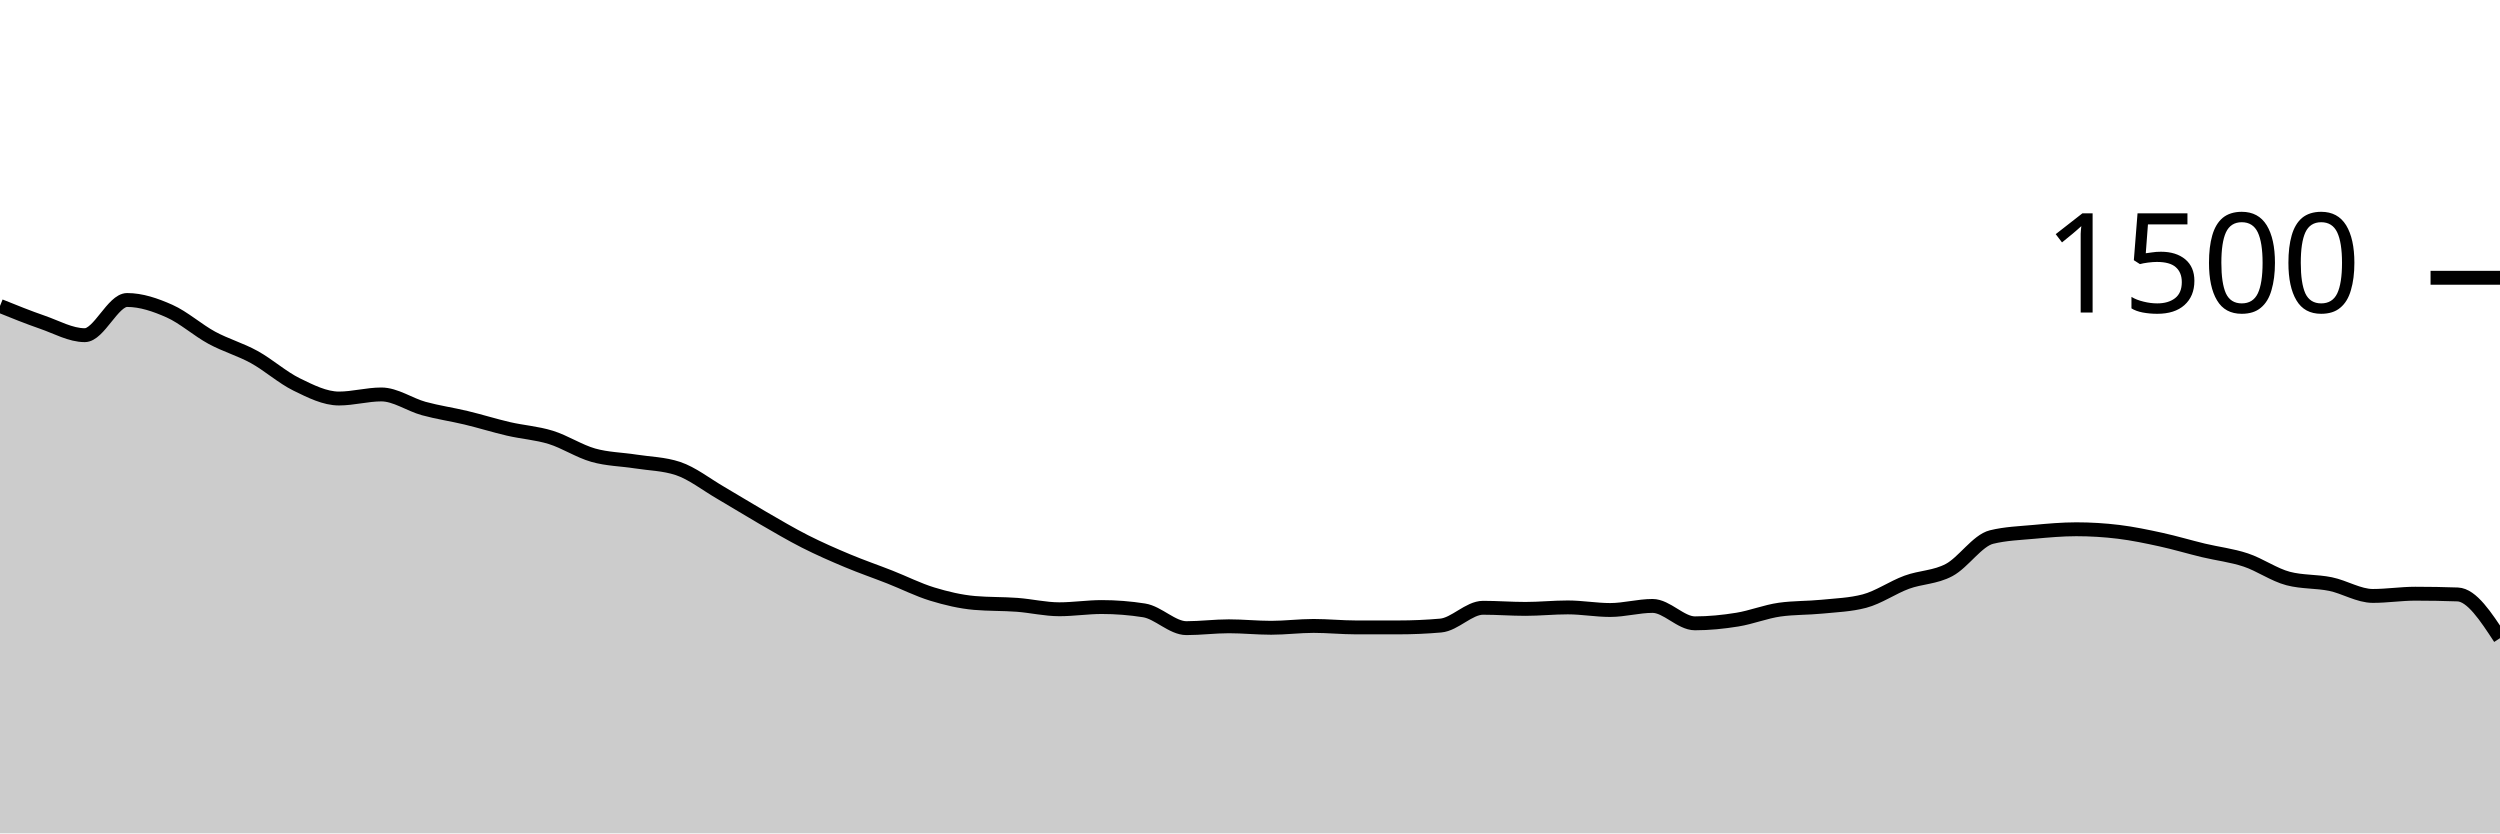
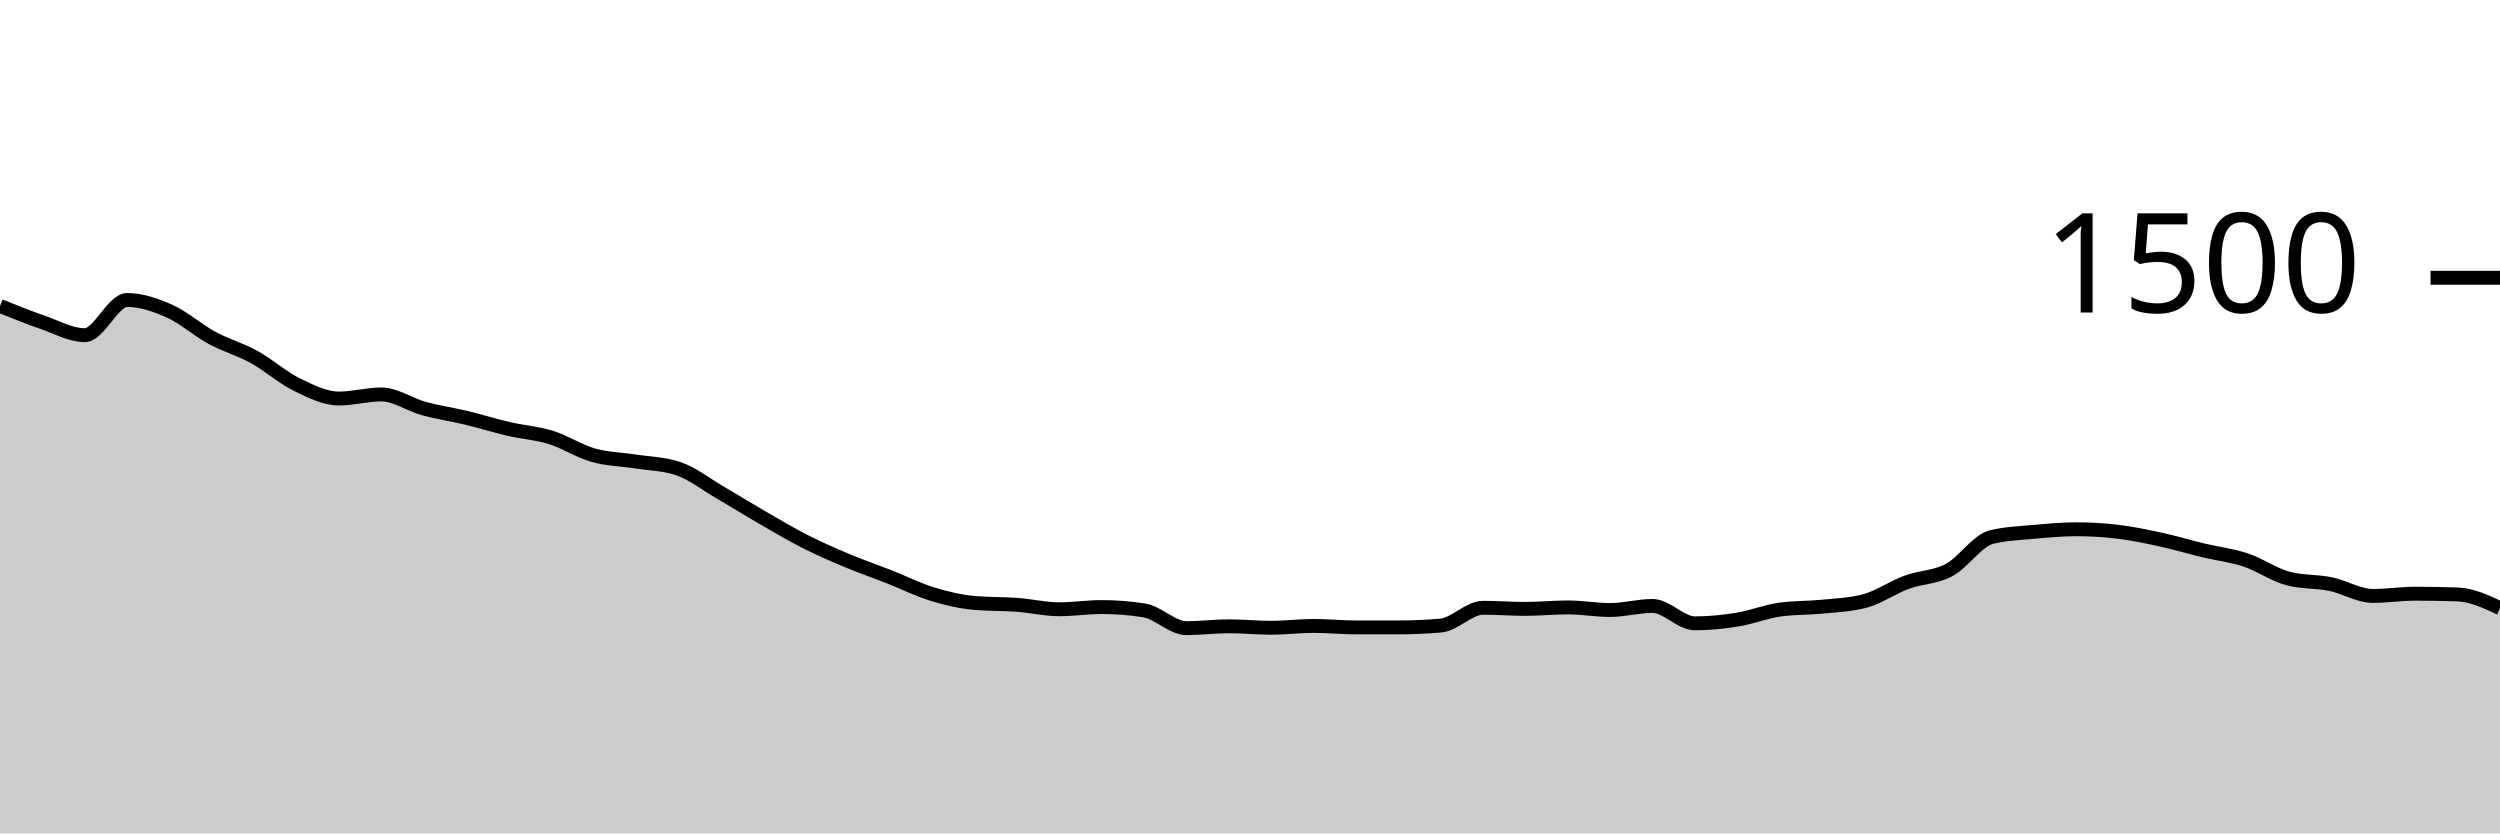
<svg xmlns="http://www.w3.org/2000/svg" viewBox="0 0 180 60">
  <g transform="translate(0,20)">
-     <path class="area" fill="rgba(0, 0, 0, 0.2)" d="M0,2.027C1.017,2.438,2.034,2.849,3.051,3.2C4.068,3.551,5.085,4.133,6.102,4.133C7.119,4.133,8.136,1.6,9.153,1.6C10.169,1.6,11.186,1.947,12.203,2.4C13.22,2.853,14.237,3.769,15.254,4.32C16.271,4.871,17.288,5.147,18.305,5.707C19.322,6.267,20.339,7.182,21.356,7.68C22.373,8.178,23.39,8.693,24.407,8.693C25.424,8.693,26.441,8.4,27.458,8.4C28.475,8.4,29.492,9.133,30.508,9.413C31.525,9.693,32.542,9.836,33.559,10.08C34.576,10.324,35.593,10.644,36.61,10.88C37.627,11.116,38.644,11.178,39.661,11.493C40.678,11.809,41.695,12.484,42.712,12.773C43.729,13.062,44.746,13.067,45.763,13.227C46.78,13.387,47.797,13.396,48.814,13.733C49.831,14.071,50.847,14.876,51.864,15.467C52.881,16.058,53.898,16.693,54.915,17.28C55.932,17.867,56.949,18.471,57.966,18.987C58.983,19.502,60,19.947,61.017,20.373C62.034,20.8,63.051,21.147,64.068,21.547C65.085,21.947,66.102,22.462,67.119,22.773C68.136,23.084,69.153,23.324,70.169,23.413C71.186,23.502,72.203,23.471,73.22,23.547C74.237,23.622,75.254,23.867,76.271,23.867C77.288,23.867,78.305,23.707,79.322,23.707C80.339,23.707,81.356,23.787,82.373,23.947C83.39,24.107,84.407,25.227,85.424,25.227C86.441,25.227,87.458,25.093,88.475,25.093C89.492,25.093,90.508,25.2,91.525,25.2C92.542,25.2,93.559,25.067,94.576,25.067C95.593,25.067,96.61,25.173,97.627,25.173C98.644,25.173,99.661,25.173,100.678,25.173C101.695,25.173,102.712,25.129,103.729,25.04C104.746,24.951,105.763,23.76,106.78,23.76C107.797,23.76,108.814,23.84,109.831,23.84C110.847,23.84,111.864,23.733,112.881,23.733C113.898,23.733,114.915,23.92,115.932,23.92C116.949,23.92,117.966,23.627,118.983,23.627C120,23.627,121.017,24.88,122.034,24.88C123.051,24.88,124.068,24.778,125.085,24.613C126.102,24.449,127.119,24.036,128.136,23.893C129.153,23.751,130.169,23.782,131.186,23.68C132.203,23.578,133.22,23.547,134.237,23.28C135.254,23.013,136.271,22.293,137.288,21.92C138.305,21.547,139.322,21.582,140.339,21.04C141.356,20.498,142.373,18.916,143.39,18.667C144.407,18.418,145.424,18.387,146.441,18.293C147.458,18.2,148.475,18.107,149.492,18.107C150.508,18.107,151.525,18.169,152.542,18.293C153.559,18.418,154.576,18.631,155.593,18.853C156.61,19.076,157.627,19.382,158.644,19.627C159.661,19.871,160.678,19.982,161.695,20.32C162.712,20.658,163.729,21.387,164.746,21.653C165.763,21.92,166.78,21.844,167.797,22.053C168.814,22.262,169.831,22.907,170.847,22.907C171.864,22.907,172.881,22.747,173.898,22.747C174.915,22.747,175.932,22.764,176.949,22.8C177.966,22.836,178.983,24.391,180,25.947L180,40C178.983,40,177.966,40,176.949,40C175.932,40,174.915,40,173.898,40C172.881,40,171.864,40,170.847,40C169.831,40,168.814,40,167.797,40C166.78,40,165.763,40,164.746,40C163.729,40,162.712,40,161.695,40C160.678,40,159.661,40,158.644,40C157.627,40,156.61,40,155.593,40C154.576,40,153.559,40,152.542,40C151.525,40,150.508,40,149.492,40C148.475,40,147.458,40,146.441,40C145.424,40,144.407,40,143.39,40C142.373,40,141.356,40,140.339,40C139.322,40,138.305,40,137.288,40C136.271,40,135.254,40,134.237,40C133.22,40,132.203,40,131.186,40C130.169,40,129.153,40,128.136,40C127.119,40,126.102,40,125.085,40C124.068,40,123.051,40,122.034,40C121.017,40,120,40,118.983,40C117.966,40,116.949,40,115.932,40C114.915,40,113.898,40,112.881,40C111.864,40,110.847,40,109.831,40C108.814,40,107.797,40,106.78,40C105.763,40,104.746,40,103.729,40C102.712,40,101.695,40,100.678,40C99.661,40,98.644,40,97.627,40C96.61,40,95.593,40,94.576,40C93.559,40,92.542,40,91.525,40C90.508,40,89.492,40,88.475,40C87.458,40,86.441,40,85.424,40C84.407,40,83.39,40,82.373,40C81.356,40,80.339,40,79.322,40C78.305,40,77.288,40,76.271,40C75.254,40,74.237,40,73.22,40C72.203,40,71.186,40,70.169,40C69.153,40,68.136,40,67.119,40C66.102,40,65.085,40,64.068,40C63.051,40,62.034,40,61.017,40C60,40,58.983,40,57.966,40C56.949,40,55.932,40,54.915,40C53.898,40,52.881,40,51.864,40C50.847,40,49.831,40,48.814,40C47.797,40,46.78,40,45.763,40C44.746,40,43.729,40,42.712,40C41.695,40,40.678,40,39.661,40C38.644,40,37.627,40,36.61,40C35.593,40,34.576,40,33.559,40C32.542,40,31.525,40,30.508,40C29.492,40,28.475,40,27.458,40C26.441,40,25.424,40,24.407,40C23.39,40,22.373,40,21.356,40C20.339,40,19.322,40,18.305,40C17.288,40,16.271,40,15.254,40C14.237,40,13.22,40,12.203,40C11.186,40,10.169,40,9.153,40C8.136,40,7.119,40,6.102,40C5.085,40,4.068,40,3.051,40C2.034,40,1.017,40,0,40Z" />
-     <path class="line" stroke="black" fill="none" d="M0,2.027C1.017,2.438,2.034,2.849,3.051,3.2C4.068,3.551,5.085,4.133,6.102,4.133C7.119,4.133,8.136,1.6,9.153,1.6C10.169,1.6,11.186,1.947,12.203,2.4C13.22,2.853,14.237,3.769,15.254,4.32C16.271,4.871,17.288,5.147,18.305,5.707C19.322,6.267,20.339,7.182,21.356,7.68C22.373,8.178,23.39,8.693,24.407,8.693C25.424,8.693,26.441,8.4,27.458,8.4C28.475,8.4,29.492,9.133,30.508,9.413C31.525,9.693,32.542,9.836,33.559,10.08C34.576,10.324,35.593,10.644,36.61,10.88C37.627,11.116,38.644,11.178,39.661,11.493C40.678,11.809,41.695,12.484,42.712,12.773C43.729,13.062,44.746,13.067,45.763,13.227C46.78,13.387,47.797,13.396,48.814,13.733C49.831,14.071,50.847,14.876,51.864,15.467C52.881,16.058,53.898,16.693,54.915,17.28C55.932,17.867,56.949,18.471,57.966,18.987C58.983,19.502,60,19.947,61.017,20.373C62.034,20.8,63.051,21.147,64.068,21.547C65.085,21.947,66.102,22.462,67.119,22.773C68.136,23.084,69.153,23.324,70.169,23.413C71.186,23.502,72.203,23.471,73.22,23.547C74.237,23.622,75.254,23.867,76.271,23.867C77.288,23.867,78.305,23.707,79.322,23.707C80.339,23.707,81.356,23.787,82.373,23.947C83.39,24.107,84.407,25.227,85.424,25.227C86.441,25.227,87.458,25.093,88.475,25.093C89.492,25.093,90.508,25.2,91.525,25.2C92.542,25.2,93.559,25.067,94.576,25.067C95.593,25.067,96.61,25.173,97.627,25.173C98.644,25.173,99.661,25.173,100.678,25.173C101.695,25.173,102.712,25.129,103.729,25.04C104.746,24.951,105.763,23.76,106.78,23.76C107.797,23.76,108.814,23.84,109.831,23.84C110.847,23.84,111.864,23.733,112.881,23.733C113.898,23.733,114.915,23.92,115.932,23.92C116.949,23.92,117.966,23.627,118.983,23.627C120,23.627,121.017,24.88,122.034,24.88C123.051,24.88,124.068,24.778,125.085,24.613C126.102,24.449,127.119,24.036,128.136,23.893C129.153,23.751,130.169,23.782,131.186,23.68C132.203,23.578,133.22,23.547,134.237,23.28C135.254,23.013,136.271,22.293,137.288,21.92C138.305,21.547,139.322,21.582,140.339,21.04C141.356,20.498,142.373,18.916,143.39,18.667C144.407,18.418,145.424,18.387,146.441,18.293C147.458,18.2,148.475,18.107,149.492,18.107C150.508,18.107,151.525,18.169,152.542,18.293C153.559,18.418,154.576,18.631,155.593,18.853C156.61,19.076,157.627,19.382,158.644,19.627C159.661,19.871,160.678,19.982,161.695,20.32C162.712,20.658,163.729,21.387,164.746,21.653C165.763,21.92,166.78,21.844,167.797,22.053C168.814,22.262,169.831,22.907,170.847,22.907C171.864,22.907,172.881,22.747,173.898,22.747C174.915,22.747,175.932,22.764,176.949,22.8C177.966,22.836,178.983,24.391,180,25.947" />
+     <path class="area" fill="rgba(0, 0, 0, 0.2)" d="M0,2.027C1.017,2.438,2.034,2.849,3.051,3.2C4.068,3.551,5.085,4.133,6.102,4.133C7.119,4.133,8.136,1.6,9.153,1.6C10.169,1.6,11.186,1.947,12.203,2.4C13.22,2.853,14.237,3.769,15.254,4.32C16.271,4.871,17.288,5.147,18.305,5.707C19.322,6.267,20.339,7.182,21.356,7.68C22.373,8.178,23.39,8.693,24.407,8.693C25.424,8.693,26.441,8.4,27.458,8.4C28.475,8.4,29.492,9.133,30.508,9.413C31.525,9.693,32.542,9.836,33.559,10.08C34.576,10.324,35.593,10.644,36.61,10.88C37.627,11.116,38.644,11.178,39.661,11.493C40.678,11.809,41.695,12.484,42.712,12.773C43.729,13.062,44.746,13.067,45.763,13.227C46.78,13.387,47.797,13.396,48.814,13.733C49.831,14.071,50.847,14.876,51.864,15.467C52.881,16.058,53.898,16.693,54.915,17.28C55.932,17.867,56.949,18.471,57.966,18.987C58.983,19.502,60,19.947,61.017,20.373C62.034,20.8,63.051,21.147,64.068,21.547C65.085,21.947,66.102,22.462,67.119,22.773C68.136,23.084,69.153,23.324,70.169,23.413C71.186,23.502,72.203,23.471,73.22,23.547C74.237,23.622,75.254,23.867,76.271,23.867C77.288,23.867,78.305,23.707,79.322,23.707C80.339,23.707,81.356,23.787,82.373,23.947C83.39,24.107,84.407,25.227,85.424,25.227C86.441,25.227,87.458,25.093,88.475,25.093C89.492,25.093,90.508,25.2,91.525,25.2C92.542,25.2,93.559,25.067,94.576,25.067C95.593,25.067,96.61,25.173,97.627,25.173C98.644,25.173,99.661,25.173,100.678,25.173C101.695,25.173,102.712,25.129,103.729,25.04C104.746,24.951,105.763,23.76,106.78,23.76C107.797,23.76,108.814,23.84,109.831,23.84C110.847,23.84,111.864,23.733,112.881,23.733C113.898,23.733,114.915,23.92,115.932,23.92C116.949,23.92,117.966,23.627,118.983,23.627C120,23.627,121.017,24.88,122.034,24.88C123.051,24.88,124.068,24.778,125.085,24.613C126.102,24.449,127.119,24.036,128.136,23.893C129.153,23.751,130.169,23.782,131.186,23.68C132.203,23.578,133.22,23.547,134.237,23.28C135.254,23.013,136.271,22.293,137.288,21.92C138.305,21.547,139.322,21.582,140.339,21.04C141.356,20.498,142.373,18.916,143.39,18.667C144.407,18.418,145.424,18.387,146.441,18.293C147.458,18.2,148.475,18.107,149.492,18.107C150.508,18.107,151.525,18.169,152.542,18.293C153.559,18.418,154.576,18.631,155.593,18.853C156.61,19.076,157.627,19.382,158.644,19.627C159.661,19.871,160.678,19.982,161.695,20.32C162.712,20.658,163.729,21.387,164.746,21.653C165.763,21.92,166.78,21.844,167.797,22.053C168.814,22.262,169.831,22.907,170.847,22.907C171.864,22.907,172.881,22.747,173.898,22.747C174.915,22.747,175.932,22.764,176.949,22.8C177.966,22.836,178.983,23.311,180,23.787L180,40C178.983,40,177.966,40,176.949,40C175.932,40,174.915,40,173.898,40C172.881,40,171.864,40,170.847,40C169.831,40,168.814,40,167.797,40C166.78,40,165.763,40,164.746,40C163.729,40,162.712,40,161.695,40C160.678,40,159.661,40,158.644,40C157.627,40,156.61,40,155.593,40C154.576,40,153.559,40,152.542,40C151.525,40,150.508,40,149.492,40C148.475,40,147.458,40,146.441,40C145.424,40,144.407,40,143.39,40C142.373,40,141.356,40,140.339,40C139.322,40,138.305,40,137.288,40C136.271,40,135.254,40,134.237,40C133.22,40,132.203,40,131.186,40C130.169,40,129.153,40,128.136,40C127.119,40,126.102,40,125.085,40C124.068,40,123.051,40,122.034,40C121.017,40,120,40,118.983,40C117.966,40,116.949,40,115.932,40C114.915,40,113.898,40,112.881,40C111.864,40,110.847,40,109.831,40C108.814,40,107.797,40,106.78,40C105.763,40,104.746,40,103.729,40C102.712,40,101.695,40,100.678,40C99.661,40,98.644,40,97.627,40C96.61,40,95.593,40,94.576,40C93.559,40,92.542,40,91.525,40C90.508,40,89.492,40,88.475,40C87.458,40,86.441,40,85.424,40C84.407,40,83.39,40,82.373,40C81.356,40,80.339,40,79.322,40C78.305,40,77.288,40,76.271,40C75.254,40,74.237,40,73.22,40C72.203,40,71.186,40,70.169,40C69.153,40,68.136,40,67.119,40C66.102,40,65.085,40,64.068,40C63.051,40,62.034,40,61.017,40C60,40,58.983,40,57.966,40C56.949,40,55.932,40,54.915,40C53.898,40,52.881,40,51.864,40C50.847,40,49.831,40,48.814,40C47.797,40,46.78,40,45.763,40C44.746,40,43.729,40,42.712,40C41.695,40,40.678,40,39.661,40C38.644,40,37.627,40,36.61,40C35.593,40,34.576,40,33.559,40C32.542,40,31.525,40,30.508,40C29.492,40,28.475,40,27.458,40C26.441,40,25.424,40,24.407,40C23.39,40,22.373,40,21.356,40C20.339,40,19.322,40,18.305,40C17.288,40,16.271,40,15.254,40C14.237,40,13.22,40,12.203,40C11.186,40,10.169,40,9.153,40C8.136,40,7.119,40,6.102,40C5.085,40,4.068,40,3.051,40C2.034,40,1.017,40,0,40Z" />
+     <path class="line" stroke="black" fill="none" d="M0,2.027C1.017,2.438,2.034,2.849,3.051,3.2C4.068,3.551,5.085,4.133,6.102,4.133C7.119,4.133,8.136,1.6,9.153,1.6C10.169,1.6,11.186,1.947,12.203,2.4C13.22,2.853,14.237,3.769,15.254,4.32C16.271,4.871,17.288,5.147,18.305,5.707C19.322,6.267,20.339,7.182,21.356,7.68C22.373,8.178,23.39,8.693,24.407,8.693C25.424,8.693,26.441,8.4,27.458,8.4C28.475,8.4,29.492,9.133,30.508,9.413C31.525,9.693,32.542,9.836,33.559,10.08C34.576,10.324,35.593,10.644,36.61,10.88C37.627,11.116,38.644,11.178,39.661,11.493C40.678,11.809,41.695,12.484,42.712,12.773C43.729,13.062,44.746,13.067,45.763,13.227C46.78,13.387,47.797,13.396,48.814,13.733C49.831,14.071,50.847,14.876,51.864,15.467C52.881,16.058,53.898,16.693,54.915,17.28C55.932,17.867,56.949,18.471,57.966,18.987C58.983,19.502,60,19.947,61.017,20.373C62.034,20.8,63.051,21.147,64.068,21.547C65.085,21.947,66.102,22.462,67.119,22.773C68.136,23.084,69.153,23.324,70.169,23.413C71.186,23.502,72.203,23.471,73.22,23.547C74.237,23.622,75.254,23.867,76.271,23.867C77.288,23.867,78.305,23.707,79.322,23.707C80.339,23.707,81.356,23.787,82.373,23.947C83.39,24.107,84.407,25.227,85.424,25.227C86.441,25.227,87.458,25.093,88.475,25.093C89.492,25.093,90.508,25.2,91.525,25.2C92.542,25.2,93.559,25.067,94.576,25.067C95.593,25.067,96.61,25.173,97.627,25.173C98.644,25.173,99.661,25.173,100.678,25.173C101.695,25.173,102.712,25.129,103.729,25.04C104.746,24.951,105.763,23.76,106.78,23.76C107.797,23.76,108.814,23.84,109.831,23.84C110.847,23.84,111.864,23.733,112.881,23.733C113.898,23.733,114.915,23.92,115.932,23.92C116.949,23.92,117.966,23.627,118.983,23.627C120,23.627,121.017,24.88,122.034,24.88C123.051,24.88,124.068,24.778,125.085,24.613C126.102,24.449,127.119,24.036,128.136,23.893C129.153,23.751,130.169,23.782,131.186,23.68C132.203,23.578,133.22,23.547,134.237,23.28C135.254,23.013,136.271,22.293,137.288,21.92C138.305,21.547,139.322,21.582,140.339,21.04C141.356,20.498,142.373,18.916,143.39,18.667C144.407,18.418,145.424,18.387,146.441,18.293C147.458,18.2,148.475,18.107,149.492,18.107C150.508,18.107,151.525,18.169,152.542,18.293C153.559,18.418,154.576,18.631,155.593,18.853C156.61,19.076,157.627,19.382,158.644,19.627C159.661,19.871,160.678,19.982,161.695,20.32C162.712,20.658,163.729,21.387,164.746,21.653C165.763,21.92,166.78,21.844,167.797,22.053C168.814,22.262,169.831,22.907,170.847,22.907C171.864,22.907,172.881,22.747,173.898,22.747C174.915,22.747,175.932,22.764,176.949,22.8C177.966,22.836,178.983,23.311,180,23.787" />
    <path class="axis-ceiling" stroke-width="1" stroke="black" fill="none" d="M175,0L180,0" />
    <text class="axis-ceiling-label" font-family="sans-serif" text-anchor="end" font-size="10px" x="170" y="2.5">1500</text>
  </g>
</svg>
